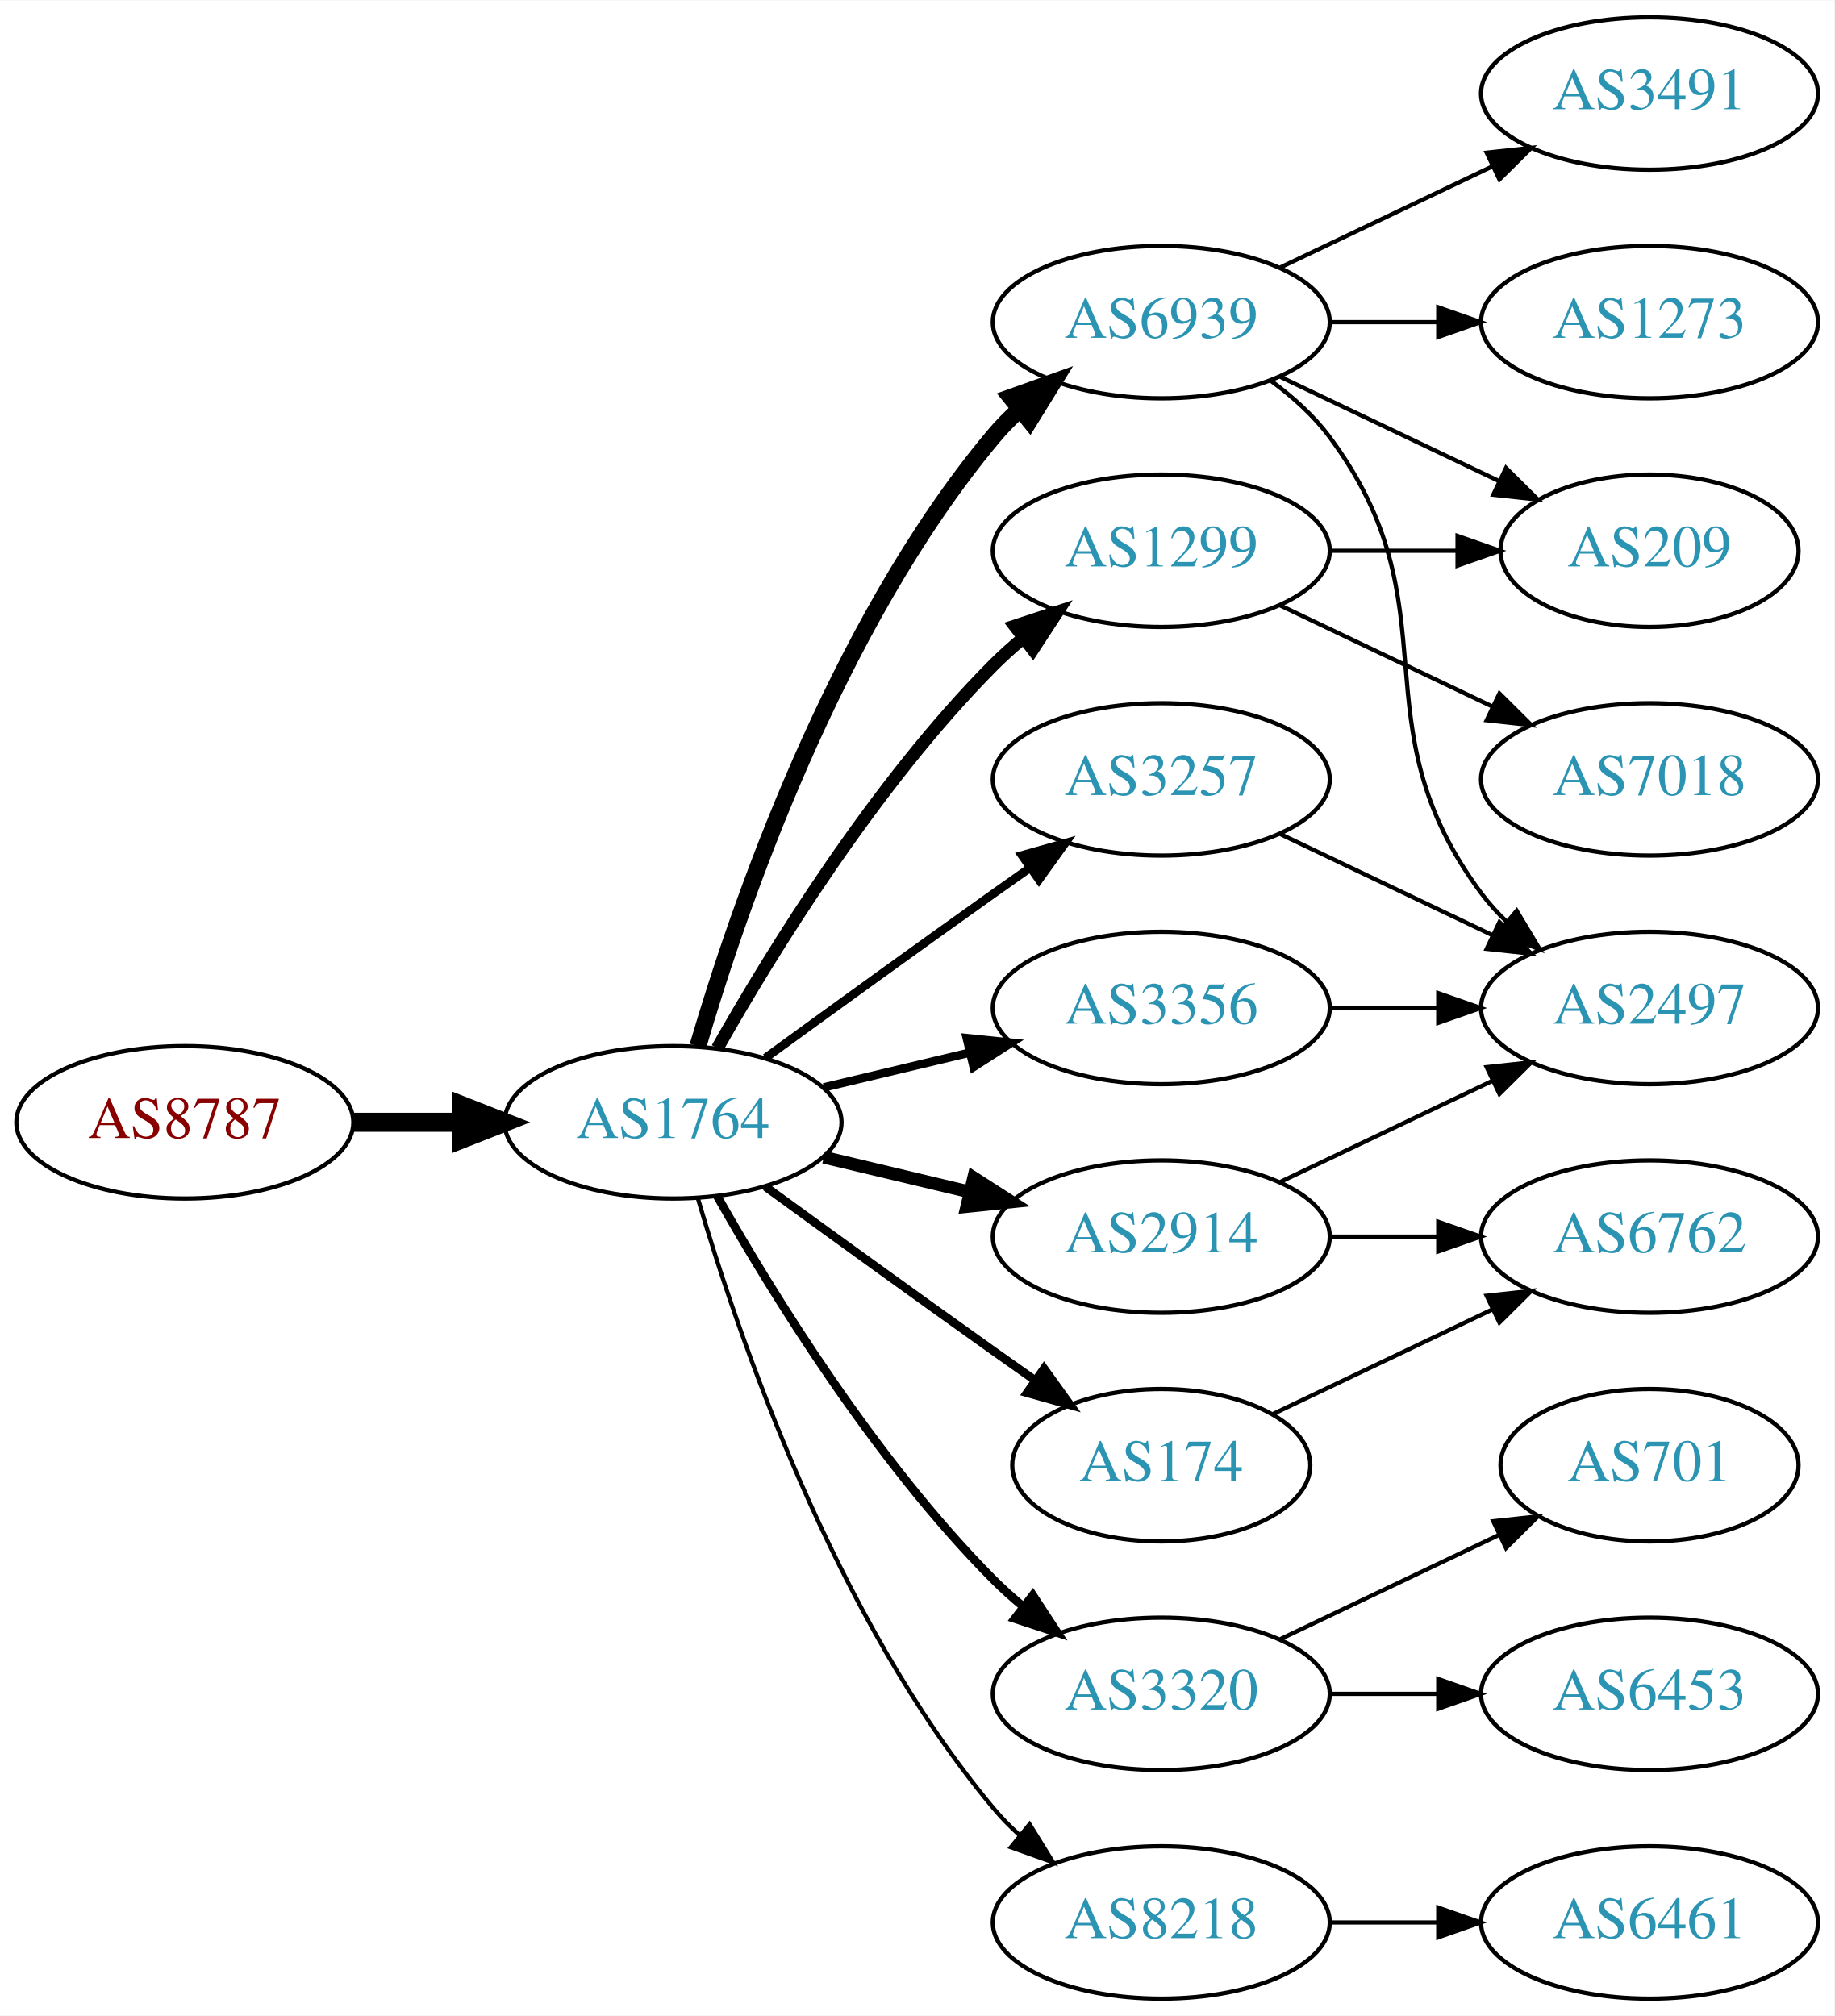
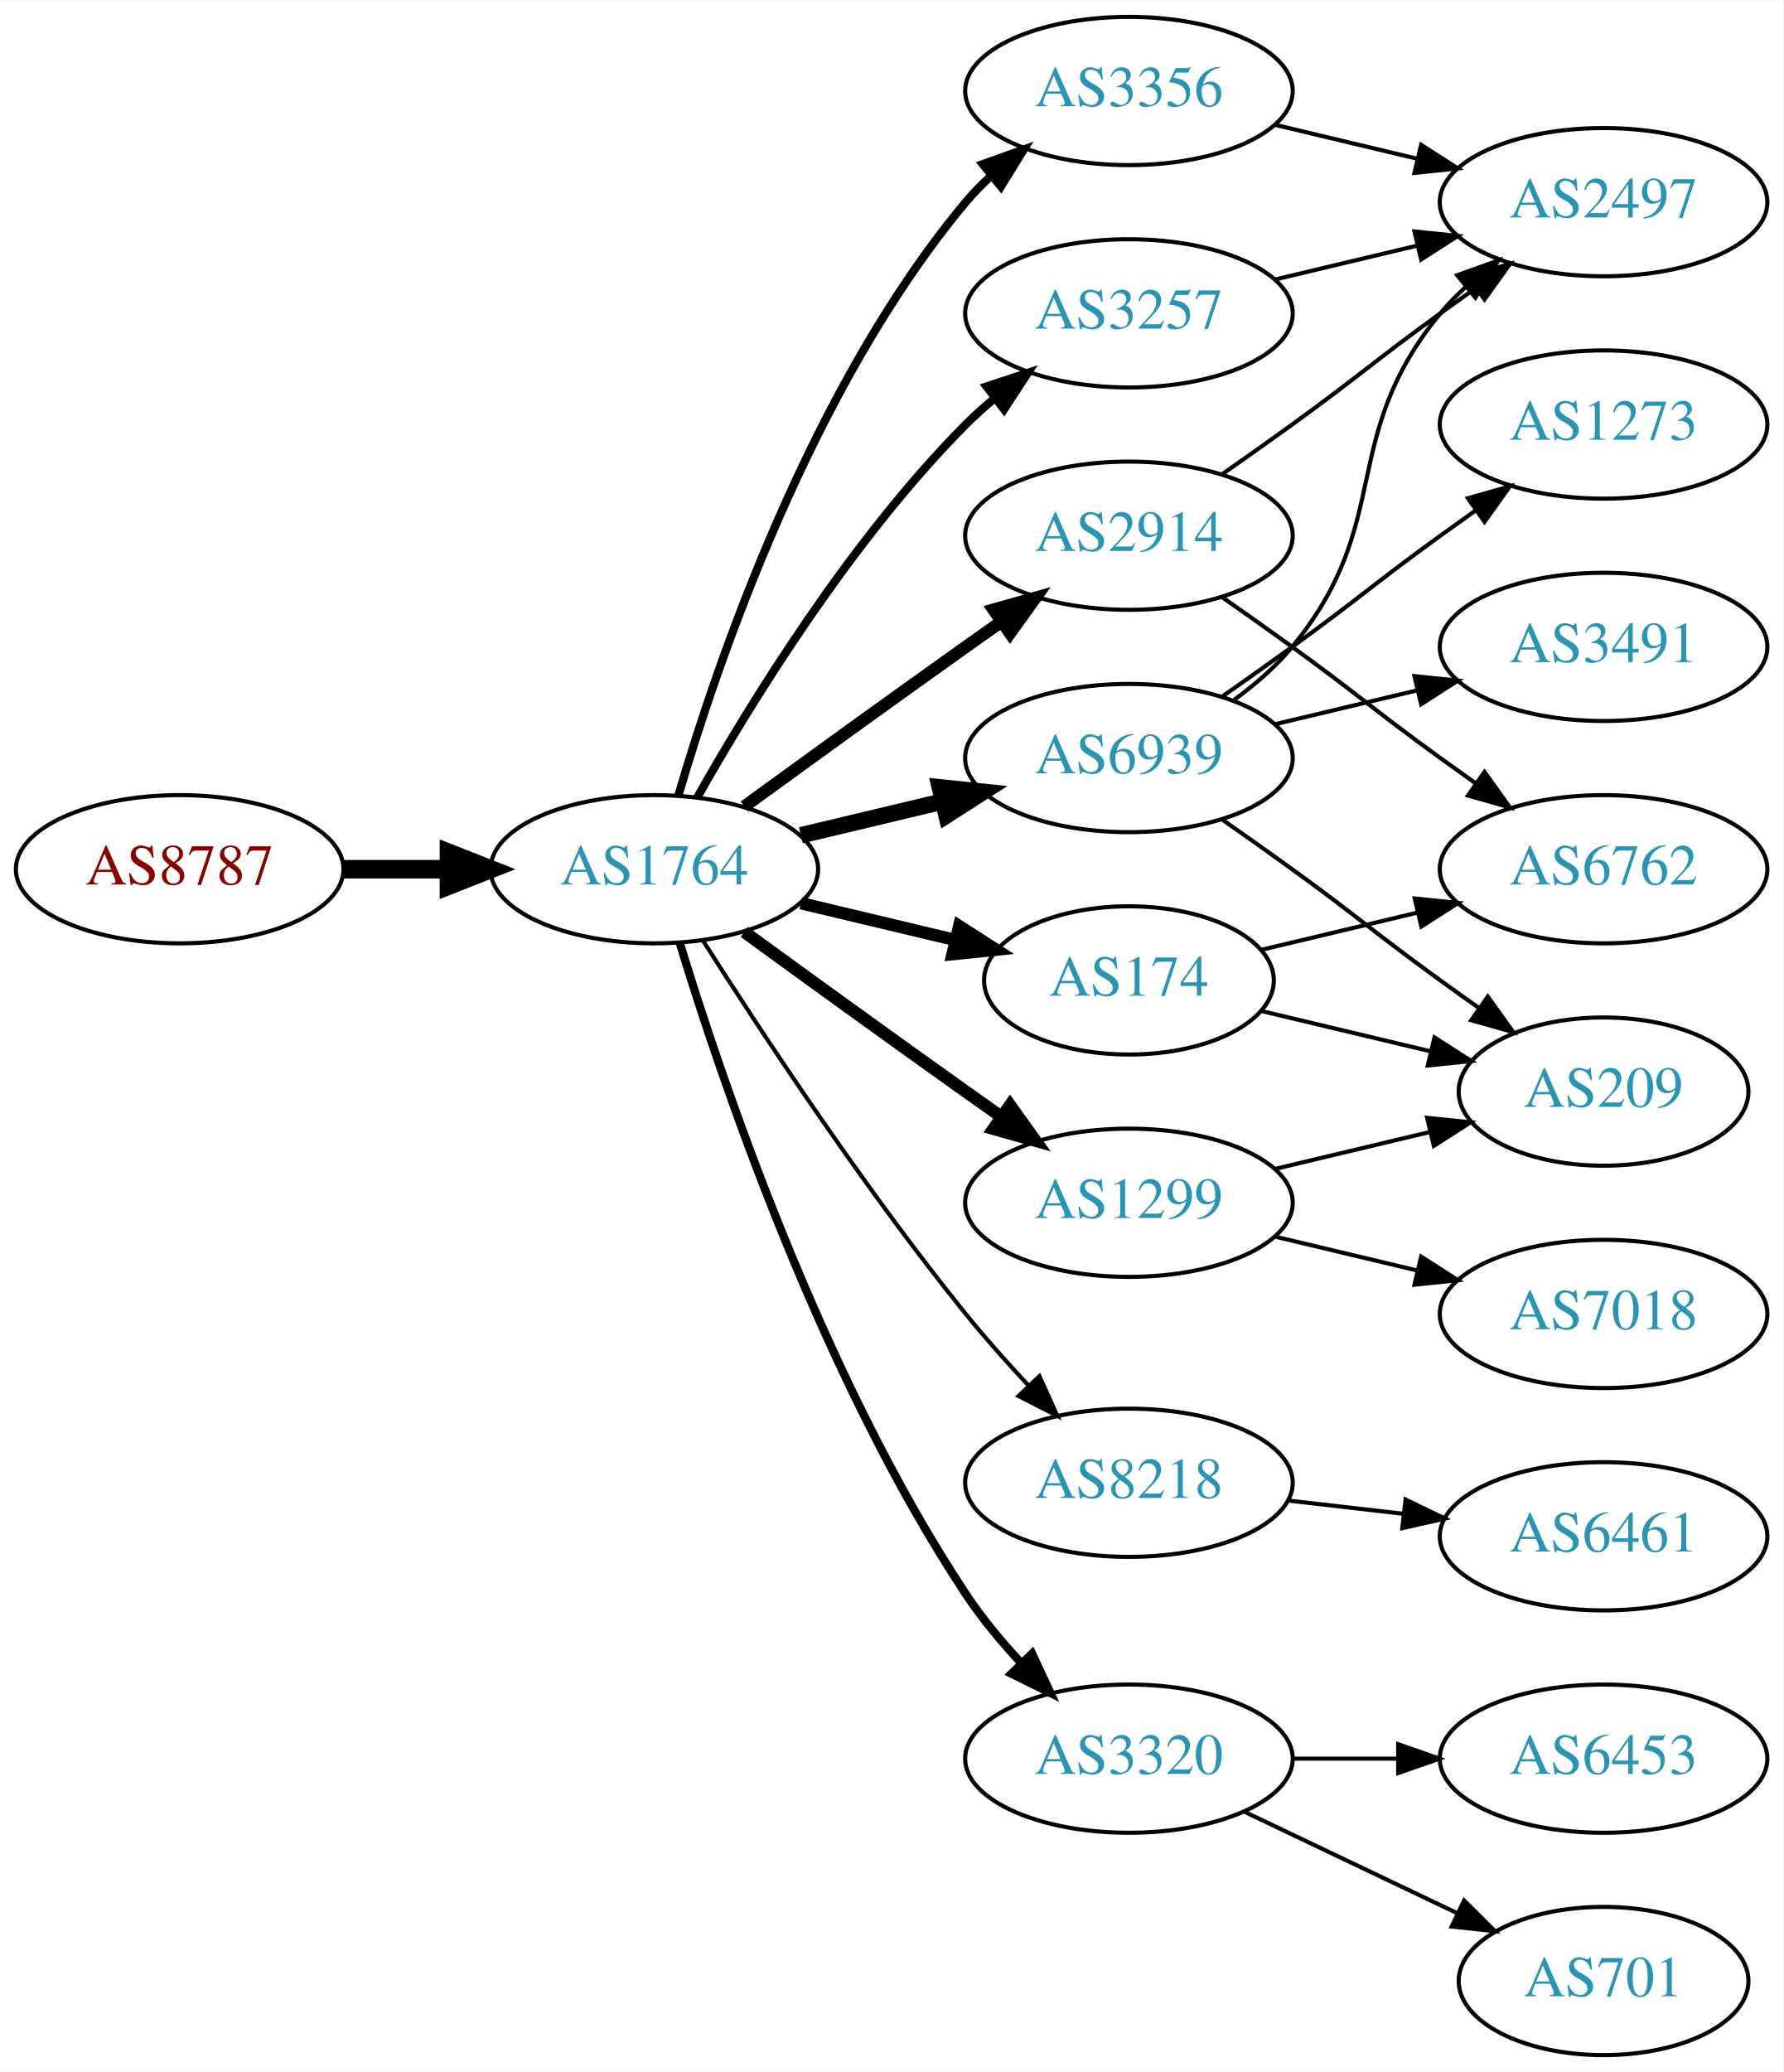
- <svg xmlns="http://www.w3.org/2000/svg" xmlns:xlink="http://www.w3.org/1999/xlink" width="433pt" height="476pt" viewBox="0.00 0.00 433.17 476.00">
-   <g id="graph0" class="graph" transform="scale(1 1) rotate(0) translate(4 472)">
-     <polygon fill="white" stroke="none" points="-4,4 -4,-472 429.172,-472 429.172,4 -4,4" />
+ <svg xmlns="http://www.w3.org/2000/svg" xmlns:xlink="http://www.w3.org/1999/xlink" width="433pt" height="503pt" viewBox="0.00 0.00 433.17 503.00">
+   <g id="graph0" class="graph" transform="scale(1 1) rotate(0) translate(4 499)">
+     <polygon fill="white" stroke="none" points="-4,4 -4,-499 429.172,-499 429.172,4 -4,4" />
    <g id="node1" class="node">
      <g id="a_node1">
        <a xlink:href="/asn/8787" xlink:title="AS8787 ~ Amaris Technologies GmbH [AT]">
-           <ellipse fill="#ffffff" stroke="black" cx="39.647" cy="-207" rx="39.794" ry="18" />
-           <text text-anchor="middle" x="39.647" y="-203.3" font-family="Times,serif" font-size="14.00" fill="#880000">AS8787</text>
+           <ellipse fill="#ffffff" stroke="black" cx="39.647" cy="-288" rx="39.794" ry="18" />
+           <text text-anchor="middle" x="39.647" y="-284.3" font-family="Times,serif" font-size="14.00" fill="#880000">AS8787</text>
        </a>
      </g>
    </g>
    <g id="node2" class="node">
      <g id="a_node2">
        <a xlink:href="/asn/1764" xlink:title="AS1764 ~ NEXTLAYER-AS [AT]">
-           <ellipse fill="#ffffff" stroke="black" cx="154.939" cy="-207" rx="39.794" ry="18" />
-           <text text-anchor="middle" x="154.939" y="-203.3" font-family="Times,serif" font-size="14.00" fill="#2c94b3">AS1764</text>
+           <ellipse fill="#ffffff" stroke="black" cx="154.939" cy="-288" rx="39.794" ry="18" />
+           <text text-anchor="middle" x="154.939" y="-284.3" font-family="Times,serif" font-size="14.00" fill="#2c94b3">AS1764</text>
        </a>
      </g>
    </g>
    <g id="edge1" class="edge">
-       <path fill="none" stroke="black" stroke-width="4.5" d="M79.319,-207C87.522,-207 96.286,-207 104.818,-207" />
-       <polygon fill="black" stroke="black" stroke-width="4.5" points="105.057,-210.938 115.057,-207 105.057,-203.063 105.057,-210.938" />
+       <path fill="none" stroke="black" stroke-width="4.5" d="M79.319,-288C87.522,-288 96.286,-288 104.818,-288" />
+       <polygon fill="black" stroke="black" stroke-width="4.5" points="105.057,-291.938 115.057,-288 105.057,-284.063 105.057,-291.938" />
    </g>
    <g id="node3" class="node">
      <g id="a_node3">
-         <a xlink:href="/asn/6939" xlink:title="AS6939 ~ Hurricane Electric LLC [US]">
-           <ellipse fill="#ffffff" stroke="black" cx="270.232" cy="-396" rx="39.794" ry="18" />
-           <text text-anchor="middle" x="270.232" y="-392.3" font-family="Times,serif" font-size="14.00" fill="#2c94b3">AS6939</text>
+         <a xlink:href="/asn/3356" xlink:title="AS3356 ~ Level 3 Parent, LLC [US]">
+           <ellipse fill="#ffffff" stroke="black" cx="270.232" cy="-477" rx="39.794" ry="18" />
+           <text text-anchor="middle" x="270.232" y="-473.3" font-family="Times,serif" font-size="14.00" fill="#2c94b3">AS3356</text>
        </a>
      </g>
    </g>
    <g id="edge2" class="edge">
-       <path fill="none" stroke="black" stroke-width="4" d="M160.814,-225.002C170.127,-256.844 192.944,-323.981 230.586,-369 232.456,-371.237 234.554,-373.374 236.781,-375.396" />
-       <polygon fill="black" stroke="black" stroke-width="4" points="234.724,-378.234 244.7,-381.804 239.128,-372.793 234.724,-378.234" />
+       <path fill="none" stroke="black" stroke-width="2" d="M160.814,-306.002C170.127,-337.844 192.944,-404.981 230.586,-450 232.456,-452.237 234.554,-454.374 236.781,-456.396" />
+       <polygon fill="black" stroke="black" stroke-width="2" points="234.724,-459.234 244.7,-462.804 239.128,-453.793 234.724,-459.234" />
    </g>
    <g id="node4" class="node">
      <g id="a_node4">
-         <a xlink:href="/asn/3257" xlink:title="AS3257 ~ GTT [DE]">
-           <ellipse fill="#ffffff" stroke="black" cx="270.232" cy="-288" rx="39.794" ry="18" />
-           <text text-anchor="middle" x="270.232" y="-284.3" font-family="Times,serif" font-size="14.00" fill="#2c94b3">AS3257</text>
+         <a xlink:href="/asn/6939" xlink:title="AS6939 ~ Hurricane Electric LLC [US]">
+           <ellipse fill="#ffffff" stroke="black" cx="270.232" cy="-315" rx="39.794" ry="18" />
+           <text text-anchor="middle" x="270.232" y="-311.3" font-family="Times,serif" font-size="14.00" fill="#2c94b3">AS6939</text>
        </a>
      </g>
    </g>
    <g id="edge3" class="edge">
-       <path fill="none" stroke="black" stroke-width="2" d="M176.788,-222.222C191.722,-233.091 212.335,-248.025 230.586,-261 233.406,-263.005 236.349,-265.085 239.297,-267.159" />
-       <polygon fill="black" stroke="black" stroke-width="2" points="237.325,-270.05 247.522,-272.926 241.344,-264.319 237.325,-270.05" />
+       <path fill="none" stroke="black" stroke-width="4" d="M190.547,-296.248C201.418,-298.838 213.572,-301.735 225.015,-304.462" />
+       <polygon fill="black" stroke="black" stroke-width="4" points="224.298,-307.889 234.837,-306.803 225.921,-301.08 224.298,-307.889" />
    </g>
    <g id="node5" class="node">
      <g id="a_node5">
-         <a xlink:href="/asn/1299" xlink:title="AS1299 ~ Telia Carrier [EU]">
-           <ellipse fill="#ffffff" stroke="black" cx="270.232" cy="-342" rx="39.794" ry="18" />
-           <text text-anchor="middle" x="270.232" y="-338.3" font-family="Times,serif" font-size="14.00" fill="#2c94b3">AS1299</text>
+         <a xlink:href="/asn/2914" xlink:title="AS2914 ~ NTT America, Inc. [US]">
+           <ellipse fill="#ffffff" stroke="black" cx="270.232" cy="-369" rx="39.794" ry="18" />
+           <text text-anchor="middle" x="270.232" y="-365.3" font-family="Times,serif" font-size="14.00" fill="#2c94b3">AS2914</text>
        </a>
      </g>
    </g>
    <g id="edge4" class="edge">
-       <path fill="none" stroke="black" stroke-width="3" d="M165.399,-224.49C178.181,-247.096 202.613,-286.886 230.586,-315 232.697,-317.121 234.993,-319.188 237.378,-321.171" />
-       <polygon fill="black" stroke="black" stroke-width="3" points="235.631,-324.242 245.694,-327.556 239.894,-318.69 235.631,-324.242" />
+       <path fill="none" stroke="black" stroke-width="3" d="M176.788,-303.222C191.722,-314.091 212.335,-329.025 230.586,-342 233.406,-344.005 236.349,-346.085 239.297,-348.159" />
+       <polygon fill="black" stroke="black" stroke-width="3" points="237.325,-351.05 247.522,-353.926 241.344,-345.319 237.325,-351.05" />
    </g>
    <g id="node6" class="node">
      <g id="a_node6">
-         <a xlink:href="/asn/174" xlink:title="AS174 ~ Cogent Communications [US]">
-           <ellipse fill="#ffffff" stroke="black" cx="270.232" cy="-126" rx="35.194" ry="18" />
-           <text text-anchor="middle" x="270.232" y="-122.3" font-family="Times,serif" font-size="14.00" fill="#2c94b3">AS174</text>
+         <a xlink:href="/asn/8218" xlink:title="AS8218 ~ legacy Neotelecoms [FR]">
+           <ellipse fill="#ffffff" stroke="black" cx="270.232" cy="-139" rx="39.794" ry="18" />
+           <text text-anchor="middle" x="270.232" y="-135.3" font-family="Times,serif" font-size="14.00" fill="#2c94b3">AS8218</text>
        </a>
      </g>
    </g>
    <g id="edge5" class="edge">
-       <path fill="none" stroke="black" stroke-width="2" d="M176.788,-191.778C191.722,-180.909 212.335,-165.975 230.586,-153 233.796,-150.718 237.165,-148.339 240.52,-145.982" />
-       <polygon fill="black" stroke="black" stroke-width="2" points="242.548,-148.834 248.73,-140.23 238.532,-143.101 242.548,-148.834" />
+       <path fill="none" stroke="black" d="M166.811,-270.591C180.706,-248.753 205.925,-210.476 230.586,-180 235.324,-174.145 240.708,-168.103 245.921,-162.516" />
+       <polygon fill="black" stroke="black" points="248.487,-164.896 252.846,-155.24 243.417,-160.07 248.487,-164.896" />
    </g>
    <g id="node7" class="node">
      <g id="a_node7">
-         <a xlink:href="/asn/2914" xlink:title="AS2914 ~ NTT America, Inc. [US]">
-           <ellipse fill="#ffffff" stroke="black" cx="270.232" cy="-180" rx="39.794" ry="18" />
-           <text text-anchor="middle" x="270.232" y="-176.3" font-family="Times,serif" font-size="14.00" fill="#2c94b3">AS2914</text>
+         <a xlink:href="/asn/1299" xlink:title="AS1299 ~ Telia Carrier [EU]">
+           <ellipse fill="#ffffff" stroke="black" cx="270.232" cy="-207" rx="39.794" ry="18" />
+           <text text-anchor="middle" x="270.232" y="-203.3" font-family="Times,serif" font-size="14.00" fill="#2c94b3">AS1299</text>
        </a>
      </g>
    </g>
    <g id="edge6" class="edge">
-       <path fill="none" stroke="black" stroke-width="3" d="M190.547,-198.752C201.418,-196.162 213.572,-193.265 225.015,-190.538" />
-       <polygon fill="black" stroke="black" stroke-width="3" points="225.921,-193.92 234.837,-188.197 224.298,-187.111 225.921,-193.92" />
+       <path fill="none" stroke="black" stroke-width="3" d="M176.788,-272.778C191.722,-261.909 212.335,-246.975 230.586,-234 233.406,-231.995 236.349,-229.915 239.297,-227.841" />
+       <polygon fill="black" stroke="black" stroke-width="3" points="241.344,-230.681 247.522,-222.074 237.325,-224.95 241.344,-230.681" />
    </g>
    <g id="node8" class="node">
      <g id="a_node8">
+         <a xlink:href="/asn/174" xlink:title="AS174 ~ Cogent Communications [US]">
+           <ellipse fill="#ffffff" stroke="black" cx="270.232" cy="-261" rx="35.194" ry="18" />
+           <text text-anchor="middle" x="270.232" y="-257.3" font-family="Times,serif" font-size="14.00" fill="#2c94b3">AS174</text>
+         </a>
+       </g>
+     </g>
+     <g id="edge7" class="edge">
+       <path fill="none" stroke="black" stroke-width="3" d="M190.547,-279.752C202.341,-276.942 215.646,-273.771 227.913,-270.847" />
+       <polygon fill="black" stroke="black" stroke-width="3" points="229.002,-274.186 237.918,-268.463 227.379,-267.376 229.002,-274.186" />
+     </g>
+     <g id="node9" class="node">
+       <g id="a_node9">
+         <a xlink:href="/asn/3257" xlink:title="AS3257 ~ GTT [DE]">
+           <ellipse fill="#ffffff" stroke="black" cx="270.232" cy="-423" rx="39.794" ry="18" />
+           <text text-anchor="middle" x="270.232" y="-419.3" font-family="Times,serif" font-size="14.00" fill="#2c94b3">AS3257</text>
+         </a>
+       </g>
+     </g>
+     <g id="edge8" class="edge">
+       <path fill="none" stroke="black" stroke-width="2" d="M165.399,-305.49C178.181,-328.096 202.613,-367.886 230.586,-396 232.697,-398.121 234.993,-400.188 237.378,-402.171" />
+       <polygon fill="black" stroke="black" stroke-width="2" points="235.631,-405.242 245.694,-408.556 239.894,-399.69 235.631,-405.242" />
+     </g>
+     <g id="node10" class="node">
+       <g id="a_node10">
        <a xlink:href="/asn/3320" xlink:title="AS3320 ~ DTAG [DE]">
          <ellipse fill="#ffffff" stroke="black" cx="270.232" cy="-72" rx="39.794" ry="18" />
          <text text-anchor="middle" x="270.232" y="-68.3" font-family="Times,serif" font-size="14.00" fill="#2c94b3">AS3320</text>
        </a>
      </g>
    </g>
-     <g id="edge7" class="edge">
-       <path fill="none" stroke="black" stroke-width="2" d="M165.399,-189.51C178.181,-166.904 202.613,-127.114 230.586,-99 232.697,-96.879 234.993,-94.812 237.378,-92.829" />
-       <polygon fill="black" stroke="black" stroke-width="2" points="239.894,-95.31 245.694,-86.444 235.631,-89.758 239.894,-95.31" />
-     </g>
-     <g id="node9" class="node">
-       <g id="a_node9">
-         <a xlink:href="/asn/3356" xlink:title="AS3356 ~ Level 3 Parent, LLC [US]">
-           <ellipse fill="#ffffff" stroke="black" cx="270.232" cy="-234" rx="39.794" ry="18" />
-           <text text-anchor="middle" x="270.232" y="-230.3" font-family="Times,serif" font-size="14.00" fill="#2c94b3">AS3356</text>
-         </a>
-       </g>
-     </g>
-     <g id="edge8" class="edge">
-       <path fill="none" stroke="black" stroke-width="2" d="M190.547,-215.248C201.418,-217.838 213.572,-220.735 225.015,-223.462" />
-       <polygon fill="black" stroke="black" stroke-width="2" points="224.298,-226.889 234.837,-225.803 225.921,-220.08 224.298,-226.889" />
-     </g>
-     <g id="node10" class="node">
-       <g id="a_node10">
-         <a xlink:href="/asn/8218" xlink:title="AS8218 ~ legacy Neotelecoms [FR]">
-           <ellipse fill="#ffffff" stroke="black" cx="270.232" cy="-18" rx="39.794" ry="18" />
-           <text text-anchor="middle" x="270.232" y="-14.3" font-family="Times,serif" font-size="14.00" fill="#2c94b3">AS8218</text>
-         </a>
-       </g>
-     </g>
    <g id="edge9" class="edge">
-       <path fill="none" stroke="black" d="M160.814,-188.998C170.127,-157.156 192.944,-90.019 230.586,-45 232.456,-42.763 234.554,-40.626 236.781,-38.604" />
-       <polygon fill="black" stroke="black" points="239.128,-41.208 244.7,-32.196 234.724,-35.766 239.128,-41.208" />
+       <path fill="none" stroke="black" stroke-width="2" d="M161.087,-270.206C171.139,-237.193 195.507,-165.002 230.586,-112 234.453,-106.157 239.233,-100.413 244.097,-95.181" />
+       <polygon fill="black" stroke="black" stroke-width="2" points="246.699,-97.526 251.188,-87.93 241.694,-92.632 246.699,-97.526" />
    </g>
    <g id="node11" class="node">
      <g id="a_node11">
+         <a xlink:href="/asn/2497" xlink:title="AS2497 ~ Internet Initiative Japan Inc. [JP]">
+           <ellipse fill="#ffffff" stroke="black" cx="385.525" cy="-450" rx="39.794" ry="18" />
+           <text text-anchor="middle" x="385.525" y="-446.3" font-family="Times,serif" font-size="14.00" fill="#2c94b3">AS2497</text>
+         </a>
+       </g>
+     </g>
+     <g id="edge10" class="edge">
+       <path fill="none" stroke="black" d="M305.84,-468.752C316.711,-466.162 328.865,-463.265 340.308,-460.538" />
+       <polygon fill="black" stroke="black" points="341.214,-463.92 350.13,-458.197 339.591,-457.111 341.214,-463.92" />
+     </g>
+     <g id="edge11" class="edge">
+       <path fill="none" stroke="black" d="M295.813,-329.156C300.907,-332.872 305.921,-337.201 309.879,-342 334.944,-372.394 320.814,-392.606 345.879,-423 347.734,-425.25 349.821,-427.396 352.04,-429.424" />
+       <polygon fill="black" stroke="black" points="349.976,-432.256 359.945,-435.844 354.389,-426.823 349.976,-432.256" />
+     </g>
+     <g id="node12" class="node">
+       <g id="a_node12">
+         <a xlink:href="/asn/209" xlink:title="AS209 ~ CenturyLink Communications, LLC [US]">
+           <ellipse fill="#ffffff" stroke="black" cx="385.525" cy="-234" rx="35.194" ry="18" />
+           <text text-anchor="middle" x="385.525" y="-230.3" font-family="Times,serif" font-size="14.00" fill="#2c94b3">AS209</text>
+         </a>
+       </g>
+     </g>
+     <g id="edge12" class="edge">
+       <path fill="none" stroke="black" d="M292.989,-299.991C298.524,-296.121 304.443,-291.936 309.879,-288 326.079,-276.271 329.679,-272.729 345.879,-261 348.908,-258.807 352.086,-256.537 355.265,-254.287" />
+       <polygon fill="black" stroke="black" points="357.407,-257.059 363.575,-248.445 353.382,-251.333 357.407,-257.059" />
+     </g>
+     <g id="node13" class="node">
+       <g id="a_node13">
+         <a xlink:href="/asn/3491" xlink:title="AS3491 ~ PCCW Global, Inc. [US]">
+           <ellipse fill="#ffffff" stroke="black" cx="385.525" cy="-342" rx="39.794" ry="18" />
+           <text text-anchor="middle" x="385.525" y="-338.3" font-family="Times,serif" font-size="14.00" fill="#2c94b3">AS3491</text>
+         </a>
+       </g>
+     </g>
+     <g id="edge13" class="edge">
+       <path fill="none" stroke="black" d="M305.84,-323.248C316.711,-325.838 328.865,-328.735 340.308,-331.462" />
+       <polygon fill="black" stroke="black" points="339.591,-334.889 350.13,-333.803 341.214,-328.08 339.591,-334.889" />
+     </g>
+     <g id="node14" class="node">
+       <g id="a_node14">
        <a xlink:href="/asn/1273" xlink:title="AS1273 ~ Vodafone Group PLC [EU]">
          <ellipse fill="#ffffff" stroke="black" cx="385.525" cy="-396" rx="39.794" ry="18" />
          <text text-anchor="middle" x="385.525" y="-392.3" font-family="Times,serif" font-size="14.00" fill="#2c94b3">AS1273</text>
        </a>
      </g>
    </g>
-     <g id="edge10" class="edge">
-       <path fill="none" stroke="black" d="M309.905,-396C318.108,-396 326.872,-396 335.404,-396" />
-       <polygon fill="black" stroke="black" points="335.643,-399.5 345.643,-396 335.643,-392.5 335.643,-399.5" />
-     </g>
-     <g id="node12" class="node">
-       <g id="a_node12">
-         <a xlink:href="/asn/3491" xlink:title="AS3491 ~ PCCW Global, Inc. [US]">
-           <ellipse fill="#ffffff" stroke="black" cx="385.525" cy="-450" rx="39.794" ry="18" />
-           <text text-anchor="middle" x="385.525" y="-446.3" font-family="Times,serif" font-size="14.00" fill="#2c94b3">AS3491</text>
-         </a>
-       </g>
-     </g>
-     <g id="edge11" class="edge">
-       <path fill="none" stroke="black" d="M298.369,-408.934C313.363,-416.081 332.184,-425.052 348.407,-432.785" />
-       <polygon fill="black" stroke="black" points="347.077,-436.028 357.61,-437.171 350.089,-429.709 347.077,-436.028" />
-     </g>
-     <g id="node13" class="node">
-       <g id="a_node13">
-         <a xlink:href="/asn/209" xlink:title="AS209 ~ CenturyLink Communications, LLC [US]">
-           <ellipse fill="#ffffff" stroke="black" cx="385.525" cy="-342" rx="35.194" ry="18" />
-           <text text-anchor="middle" x="385.525" y="-338.3" font-family="Times,serif" font-size="14.00" fill="#2c94b3">AS209</text>
-         </a>
-       </g>
-     </g>
-     <g id="edge12" class="edge">
-       <path fill="none" stroke="black" d="M298.369,-383.066C313.801,-375.71 333.286,-366.423 349.821,-358.541" />
-       <polygon fill="black" stroke="black" points="351.642,-361.551 359.163,-354.089 348.63,-355.232 351.642,-361.551" />
-     </g>
-     <g id="node14" class="node">
-       <g id="a_node14">
-         <a xlink:href="/asn/2497" xlink:title="AS2497 ~ Internet Initiative Japan Inc. [JP]">
-           <ellipse fill="#ffffff" stroke="black" cx="385.525" cy="-234" rx="39.794" ry="18" />
-           <text text-anchor="middle" x="385.525" y="-230.3" font-family="Times,serif" font-size="14.00" fill="#2c94b3">AS2497</text>
-         </a>
-       </g>
-     </g>
-     <g id="edge13" class="edge">
-       <path fill="none" stroke="black" d="M296.163,-382.118C301.239,-378.389 306.157,-373.984 309.879,-369 340.15,-328.458 315.607,-301.542 345.879,-261 347.623,-258.664 349.631,-256.455 351.794,-254.383" />
-       <polygon fill="black" stroke="black" points="354.154,-256.973 359.595,-247.882 349.672,-251.595 354.154,-256.973" />
-     </g>
-     <g id="edge21" class="edge">
-       <path fill="none" stroke="black" d="M298.369,-275.066C313.363,-267.919 332.184,-258.948 348.407,-251.215" />
-       <polygon fill="black" stroke="black" points="350.089,-254.291 357.61,-246.829 347.077,-247.972 350.089,-254.291" />
-     </g>
    <g id="edge14" class="edge">
-       <path fill="none" stroke="black" d="M309.905,-342C319.61,-342 330.101,-342 340.064,-342" />
-       <polygon fill="black" stroke="black" points="340.2,-345.5 350.2,-342 340.2,-338.5 340.2,-345.5" />
+       <path fill="none" stroke="black" d="M292.989,-330.009C298.524,-333.879 304.443,-338.064 309.879,-342 326.079,-353.729 329.679,-357.271 345.879,-369 348.682,-371.029 351.613,-373.125 354.554,-375.21" />
+       <polygon fill="black" stroke="black" points="352.576,-378.097 362.768,-380.991 356.605,-372.373 352.576,-378.097" />
+     </g>
+     <g id="edge15" class="edge">
+       <path fill="none" stroke="black" d="M292.989,-384.009C298.524,-387.879 304.443,-392.064 309.879,-396 326.079,-407.729 329.679,-411.271 345.879,-423 348.682,-425.029 351.613,-427.125 354.554,-429.21" />
+       <polygon fill="black" stroke="black" points="352.576,-432.097 362.768,-434.991 356.605,-426.373 352.576,-432.097" />
    </g>
    <g id="node15" class="node">
      <g id="a_node15">
-         <a xlink:href="/asn/7018" xlink:title="AS7018 ~ AT&amp;T Services, Inc. [US]">
+         <a xlink:href="/asn/6762" xlink:title="AS6762 ~ TELECOM ITALIA SPARKLE S.p.A. [IT]">
          <ellipse fill="#ffffff" stroke="black" cx="385.525" cy="-288" rx="39.794" ry="18" />
-           <text text-anchor="middle" x="385.525" y="-284.3" font-family="Times,serif" font-size="14.00" fill="#2c94b3">AS7018</text>
-         </a>
-       </g>
-     </g>
-     <g id="edge15" class="edge">
-       <path fill="none" stroke="black" d="M298.369,-329.066C313.363,-321.919 332.184,-312.948 348.407,-305.215" />
-       <polygon fill="black" stroke="black" points="350.089,-308.291 357.61,-300.829 347.077,-301.972 350.089,-308.291" />
+           <text text-anchor="middle" x="385.525" y="-284.3" font-family="Times,serif" font-size="14.00" fill="#2c94b3">AS6762</text>
+         </a>
+       </g>
+     </g>
+     <g id="edge16" class="edge">
+       <path fill="none" stroke="black" d="M292.989,-353.991C298.524,-350.121 304.443,-345.936 309.879,-342 326.079,-330.271 329.679,-326.729 345.879,-315 348.682,-312.971 351.613,-310.875 354.554,-308.79" />
+       <polygon fill="black" stroke="black" points="356.605,-311.627 362.768,-303.009 352.576,-305.903 356.605,-311.627" />
    </g>
    <g id="node16" class="node">
      <g id="a_node16">
-         <a xlink:href="/asn/6762" xlink:title="AS6762 ~ TELECOM ITALIA SPARKLE S.p.A. [IT]">
-           <ellipse fill="#ffffff" stroke="black" cx="385.525" cy="-180" rx="39.794" ry="18" />
-           <text text-anchor="middle" x="385.525" y="-176.3" font-family="Times,serif" font-size="14.00" fill="#2c94b3">AS6762</text>
-         </a>
-       </g>
-     </g>
-     <g id="edge16" class="edge">
-       <path fill="none" stroke="black" d="M296.658,-138.119C311.96,-145.413 331.684,-154.814 348.565,-162.86" />
-       <polygon fill="black" stroke="black" points="347.073,-166.026 357.606,-167.169 350.085,-159.707 347.073,-166.026" />
+         <a xlink:href="/asn/6461" xlink:title="AS6461 ~ Zayo Bandwidth [US]">
+           <ellipse fill="#ffffff" stroke="black" cx="385.525" cy="-126" rx="39.794" ry="18" />
+           <text text-anchor="middle" x="385.525" y="-122.3" font-family="Times,serif" font-size="14.00" fill="#2c94b3">AS6461</text>
+         </a>
+       </g>
    </g>
    <g id="edge17" class="edge">
-       <path fill="none" stroke="black" d="M298.369,-192.934C313.363,-200.081 332.184,-209.052 348.407,-216.785" />
-       <polygon fill="black" stroke="black" points="347.077,-220.028 357.61,-221.171 350.089,-213.709 347.077,-220.028" />
-     </g>
-     <g id="edge18" class="edge">
-       <path fill="none" stroke="black" d="M309.905,-180C318.108,-180 326.872,-180 335.404,-180" />
-       <polygon fill="black" stroke="black" points="335.643,-183.5 345.643,-180 335.643,-176.5 335.643,-183.5" />
+       <path fill="none" stroke="black" d="M308.957,-134.671C317.939,-133.641 327.637,-132.528 336.995,-131.454" />
+       <polygon fill="black" stroke="black" points="337.429,-134.927 346.965,-130.31 336.631,-127.973 337.429,-134.927" />
+     </g>
+     <g id="edge21" class="edge">
+       <path fill="none" stroke="black" d="M305.84,-215.248C317.634,-218.058 330.939,-221.229 343.206,-224.153" />
+       <polygon fill="black" stroke="black" points="342.672,-227.624 353.211,-226.537 344.295,-220.814 342.672,-227.624" />
    </g>
    <g id="node17" class="node">
      <g id="a_node17">
+         <a xlink:href="/asn/7018" xlink:title="AS7018 ~ AT&amp;T Services, Inc. [US]">
+           <ellipse fill="#ffffff" stroke="black" cx="385.525" cy="-180" rx="39.794" ry="18" />
+           <text text-anchor="middle" x="385.525" y="-176.3" font-family="Times,serif" font-size="14.00" fill="#2c94b3">AS7018</text>
+         </a>
+       </g>
+     </g>
+     <g id="edge20" class="edge">
+       <path fill="none" stroke="black" d="M305.84,-198.752C316.711,-196.162 328.865,-193.265 340.308,-190.538" />
+       <polygon fill="black" stroke="black" points="341.214,-193.92 350.13,-188.197 339.591,-187.111 341.214,-193.92" />
+     </g>
+     <g id="edge18" class="edge">
+       <path fill="none" stroke="black" d="M302.49,-253.551C315.121,-250.541 329.874,-247.024 343.36,-243.81" />
+       <polygon fill="black" stroke="black" points="344.454,-247.148 353.37,-241.425 342.831,-240.339 344.454,-247.148" />
+     </g>
+     <g id="edge19" class="edge">
+       <path fill="none" stroke="black" d="M302.49,-268.449C314.17,-271.233 327.665,-274.449 340.295,-277.459" />
+       <polygon fill="black" stroke="black" points="339.648,-280.903 350.187,-279.816 341.27,-274.093 339.648,-280.903" />
+     </g>
+     <g id="edge22" class="edge">
+       <path fill="none" stroke="black" d="M305.84,-431.248C316.711,-433.838 328.865,-436.735 340.308,-439.462" />
+       <polygon fill="black" stroke="black" points="339.591,-442.889 350.13,-441.803 341.214,-436.08 339.591,-442.889" />
+     </g>
+     <g id="node18" class="node">
+       <g id="a_node18">
+         <a xlink:href="/asn/701" xlink:title="AS701 ~ UUNET [US]">
+           <ellipse fill="#ffffff" stroke="black" cx="385.525" cy="-18" rx="35.194" ry="18" />
+           <text text-anchor="middle" x="385.525" y="-14.3" font-family="Times,serif" font-size="14.00" fill="#2c94b3">AS701</text>
+         </a>
+       </g>
+     </g>
+     <g id="edge23" class="edge">
+       <path fill="none" stroke="black" d="M298.369,-59.066C313.801,-51.71 333.286,-42.423 349.821,-34.541" />
+       <polygon fill="black" stroke="black" points="351.642,-37.551 359.163,-30.089 348.63,-31.232 351.642,-37.551" />
+     </g>
+     <g id="node19" class="node">
+       <g id="a_node19">
        <a xlink:href="/asn/6453" xlink:title="AS6453 ~ TATA COMMUNICATIONS (AMERICA) INC [US]">
          <ellipse fill="#ffffff" stroke="black" cx="385.525" cy="-72" rx="39.794" ry="18" />
          <text text-anchor="middle" x="385.525" y="-68.3" font-family="Times,serif" font-size="14.00" fill="#2c94b3">AS6453</text>
        </a>
      </g>
    </g>
-     <g id="edge19" class="edge">
+     <g id="edge24" class="edge">
      <path fill="none" stroke="black" d="M309.905,-72C318.108,-72 326.872,-72 335.404,-72" />
      <polygon fill="black" stroke="black" points="335.643,-75.5 345.643,-72 335.643,-68.5 335.643,-75.5" />
    </g>
-     <g id="node18" class="node">
-       <g id="a_node18">
-         <a xlink:href="/asn/701" xlink:title="AS701 ~ UUNET [US]">
-           <ellipse fill="#ffffff" stroke="black" cx="385.525" cy="-126" rx="35.194" ry="18" />
-           <text text-anchor="middle" x="385.525" y="-122.3" font-family="Times,serif" font-size="14.00" fill="#2c94b3">AS701</text>
-         </a>
-       </g>
-     </g>
-     <g id="edge20" class="edge">
-       <path fill="none" stroke="black" d="M298.369,-84.934C313.801,-92.29 333.286,-101.577 349.821,-109.459" />
-       <polygon fill="black" stroke="black" points="348.63,-112.768 359.163,-113.911 351.642,-106.449 348.63,-112.768" />
-     </g>
-     <g id="edge22" class="edge">
-       <path fill="none" stroke="black" d="M309.905,-234C318.108,-234 326.872,-234 335.404,-234" />
-       <polygon fill="black" stroke="black" points="335.643,-237.5 345.643,-234 335.643,-230.5 335.643,-237.5" />
-     </g>
-     <g id="node19" class="node">
-       <g id="a_node19">
-         <a xlink:href="/asn/6461" xlink:title="AS6461 ~ Zayo Bandwidth [US]">
-           <ellipse fill="#ffffff" stroke="black" cx="385.525" cy="-18" rx="39.794" ry="18" />
-           <text text-anchor="middle" x="385.525" y="-14.3" font-family="Times,serif" font-size="14.00" fill="#2c94b3">AS6461</text>
-         </a>
-       </g>
-     </g>
-     <g id="edge23" class="edge">
-       <path fill="none" stroke="black" d="M309.905,-18C318.108,-18 326.872,-18 335.404,-18" />
-       <polygon fill="black" stroke="black" points="335.643,-21.5 345.643,-18 335.643,-14.5 335.643,-21.5" />
-     </g>
  </g>
</svg>
